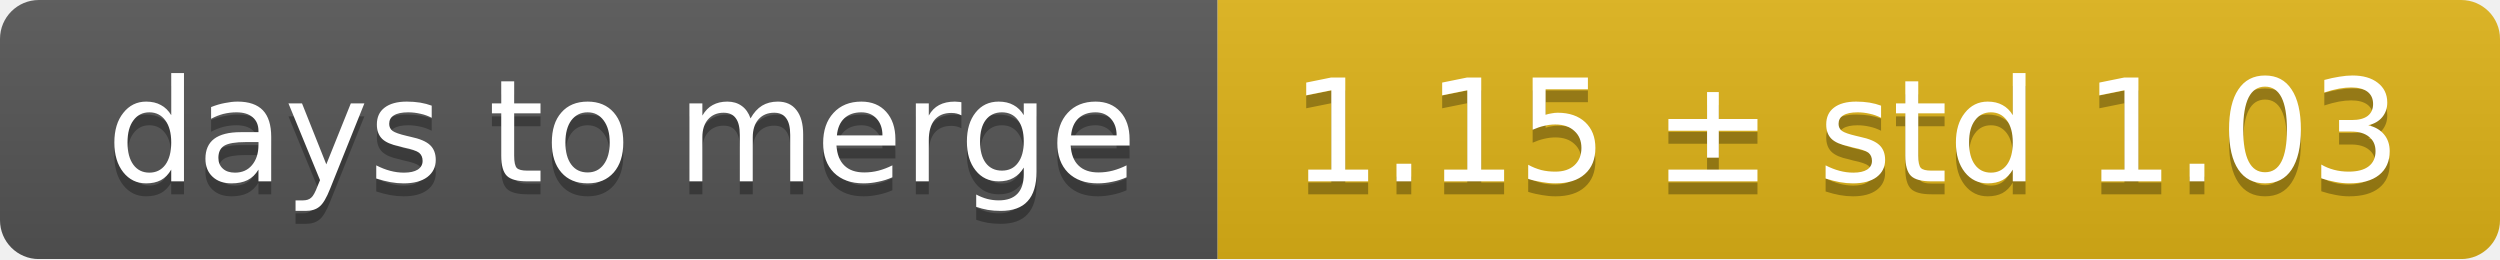
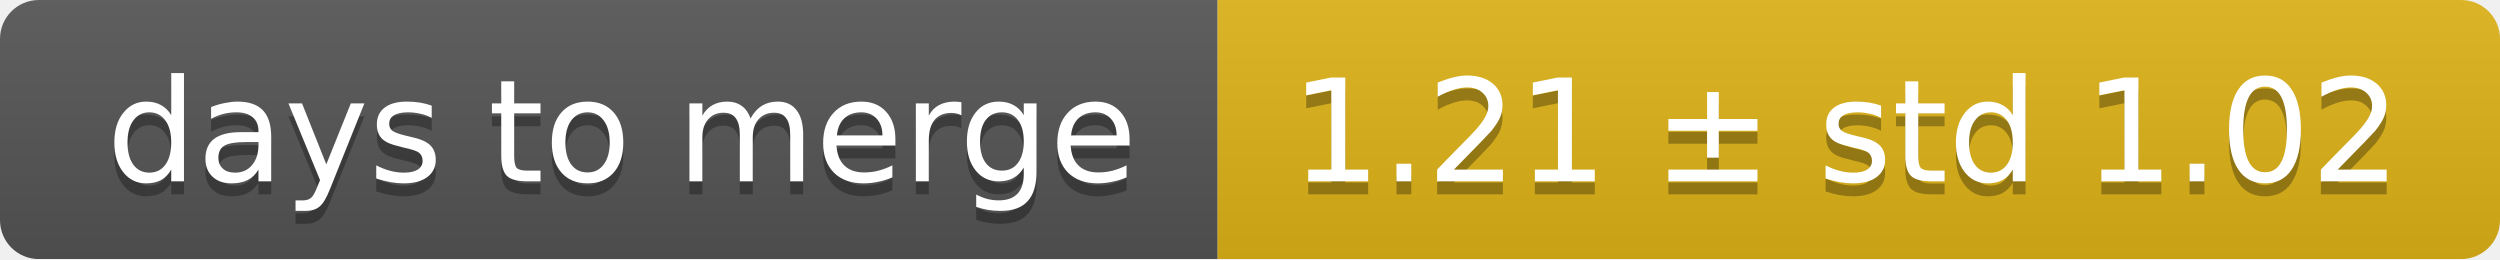
<svg xmlns="http://www.w3.org/2000/svg" width="193" height="20">
  <linearGradient id="smooth" x2="0" y2="100%">
    <stop offset="0" stop-color="#bbb" stop-opacity=".1" />
    <stop offset="1" stop-opacity=".1" />
  </linearGradient>
  <mask id="round">
    <rect width="193" height="20" rx="3" fill="#fff" />
  </mask>
  <g mask="url(#round)">
    <rect width="94" height="20" fill="#555" />
    <rect x="94" width="99" height="20" fill="#dfb317" />
    <rect width="193" height="20" fill="url(#smooth)" />
  </g>
  <g fill="#fff" text-anchor="middle" font-family="DejaVu Sans,Verdana,Geneva,sans-serif" font-size="11">
    <text x="48" y="15" fill="#010101" fill-opacity=".3">days to merge</text>
    <text x="48" y="14">days to merge</text>
-     <text x="142.5" y="15" fill="#010101" fill-opacity=".3">1.15 ± std 1.03</text>
-     <text x="142.5" y="14">1.15 ± std 1.03</text>
+     <text x="142.5" y="15" fill="#010101" fill-opacity=".3">1.21 ± std 1.02</text>
+     <text x="142.5" y="14">1.21 ± std 1.02</text>
  </g>
</svg>
